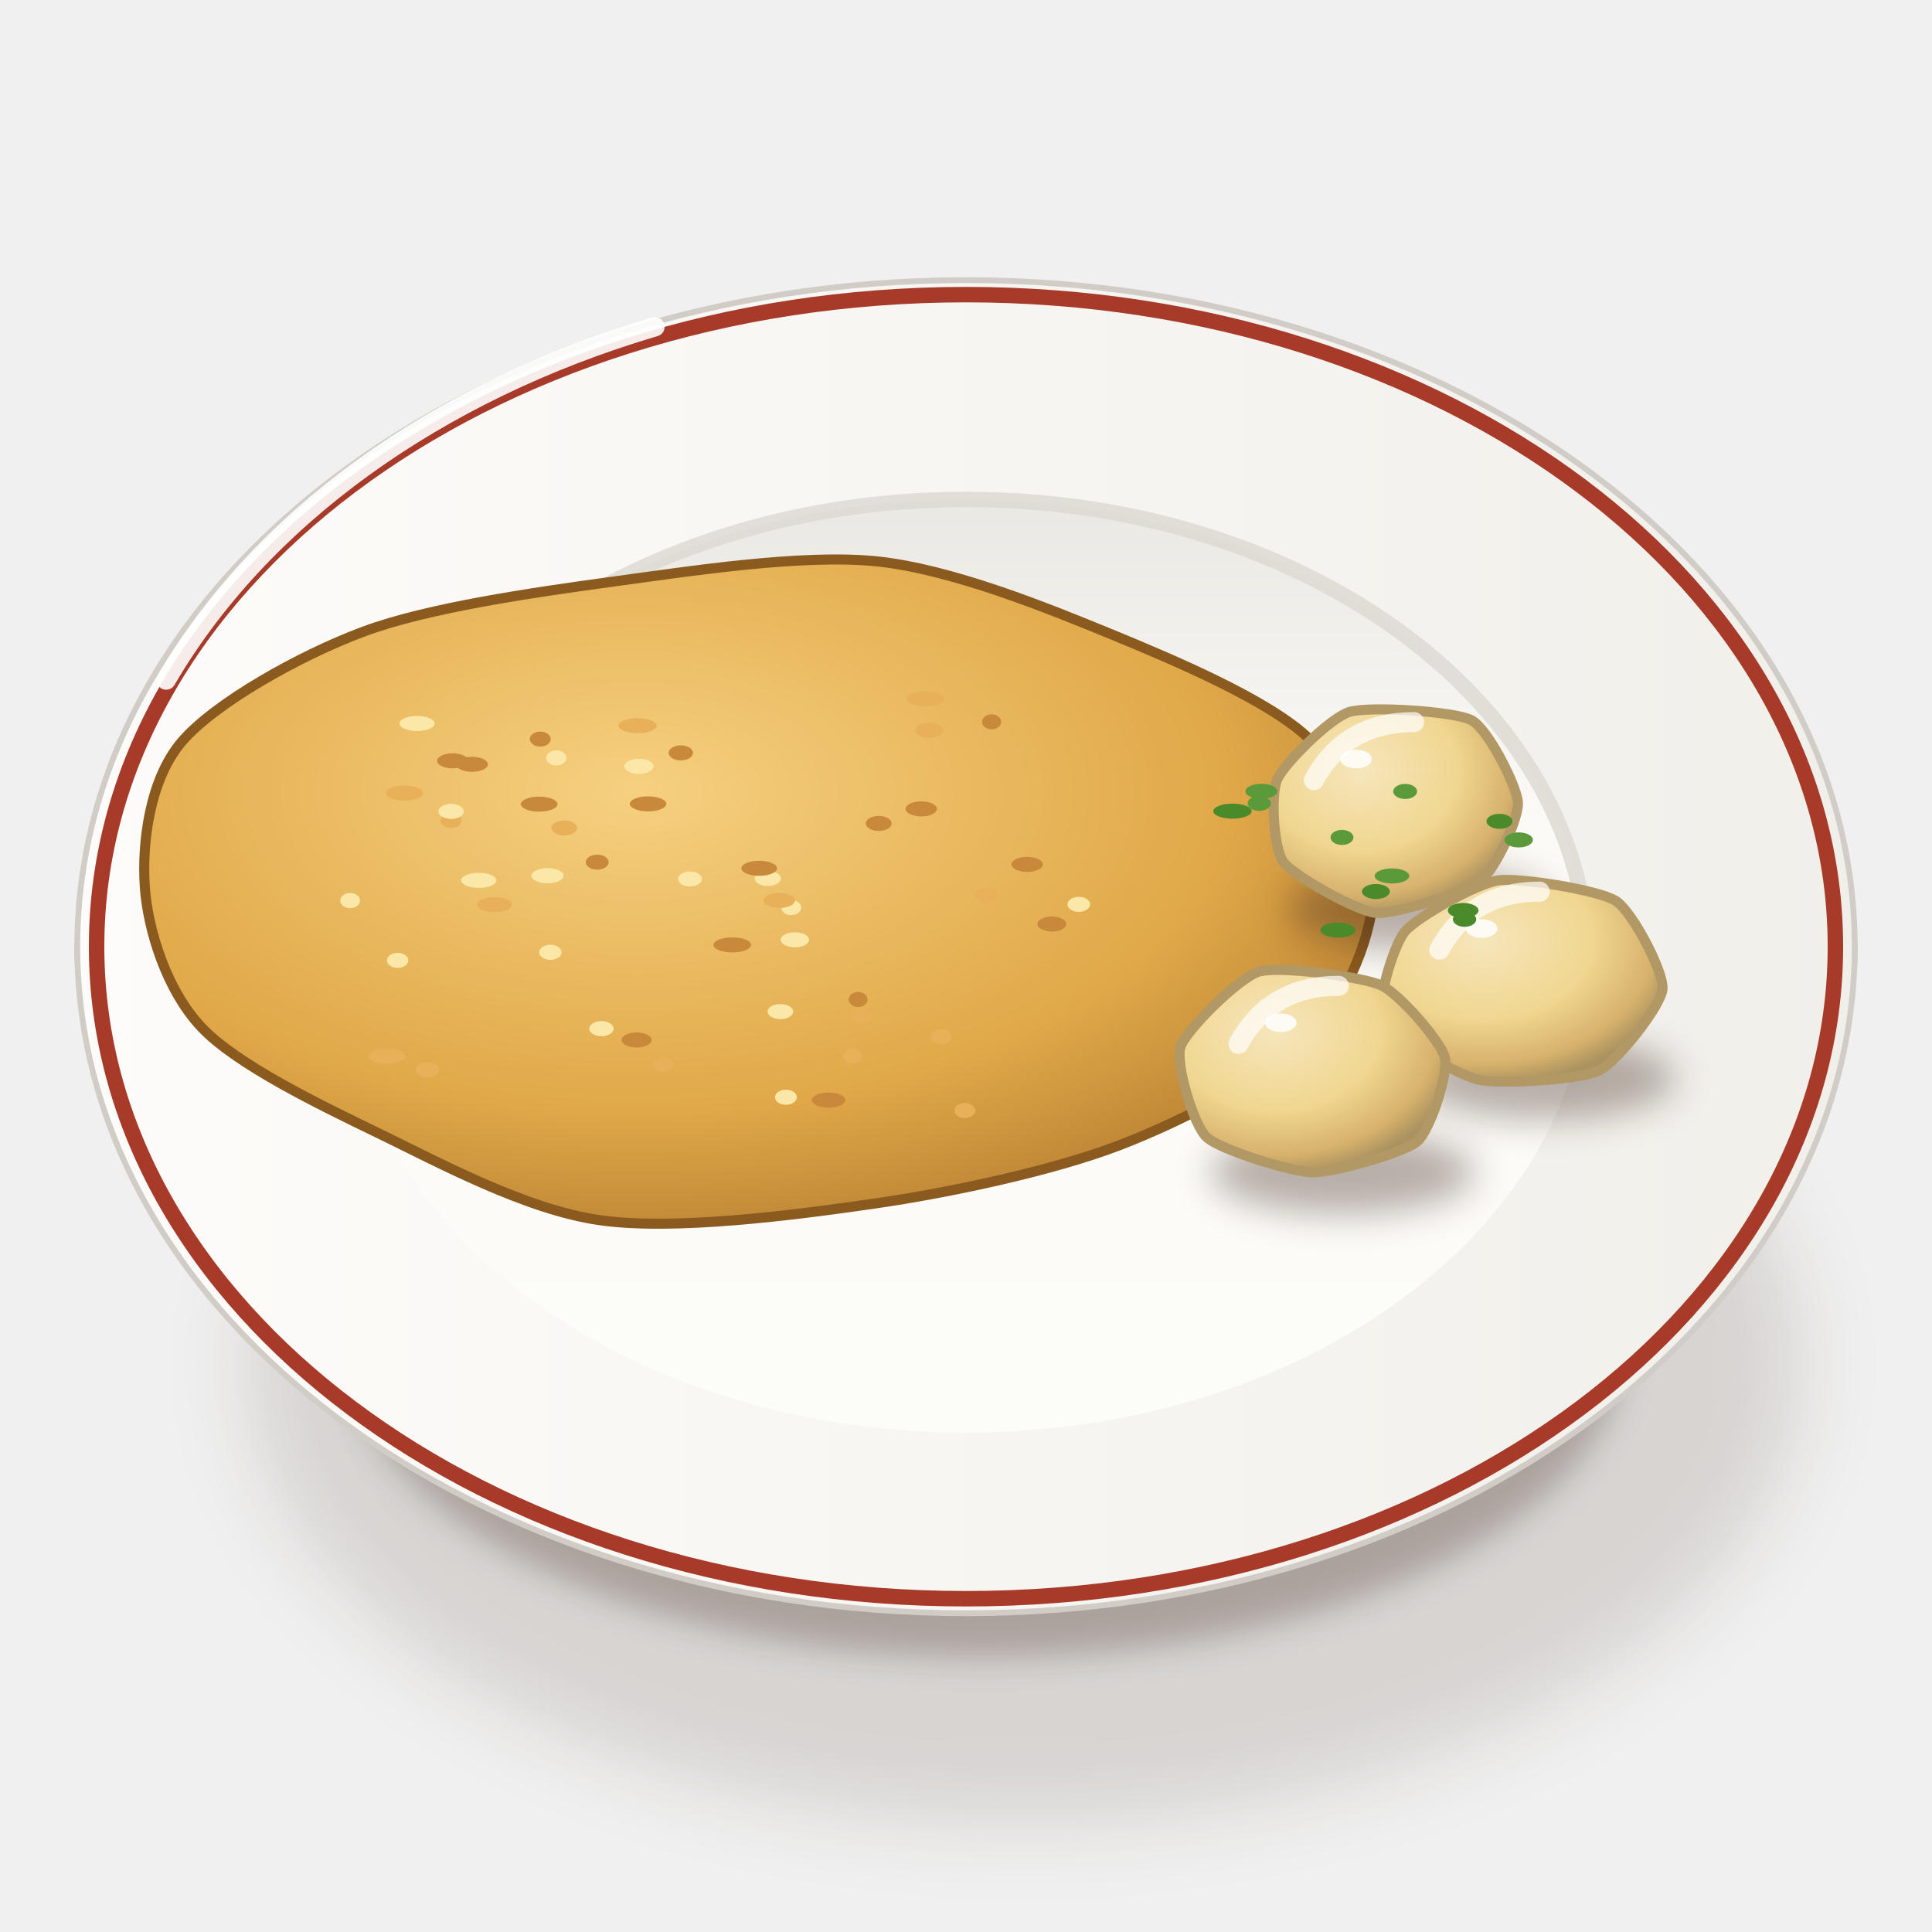
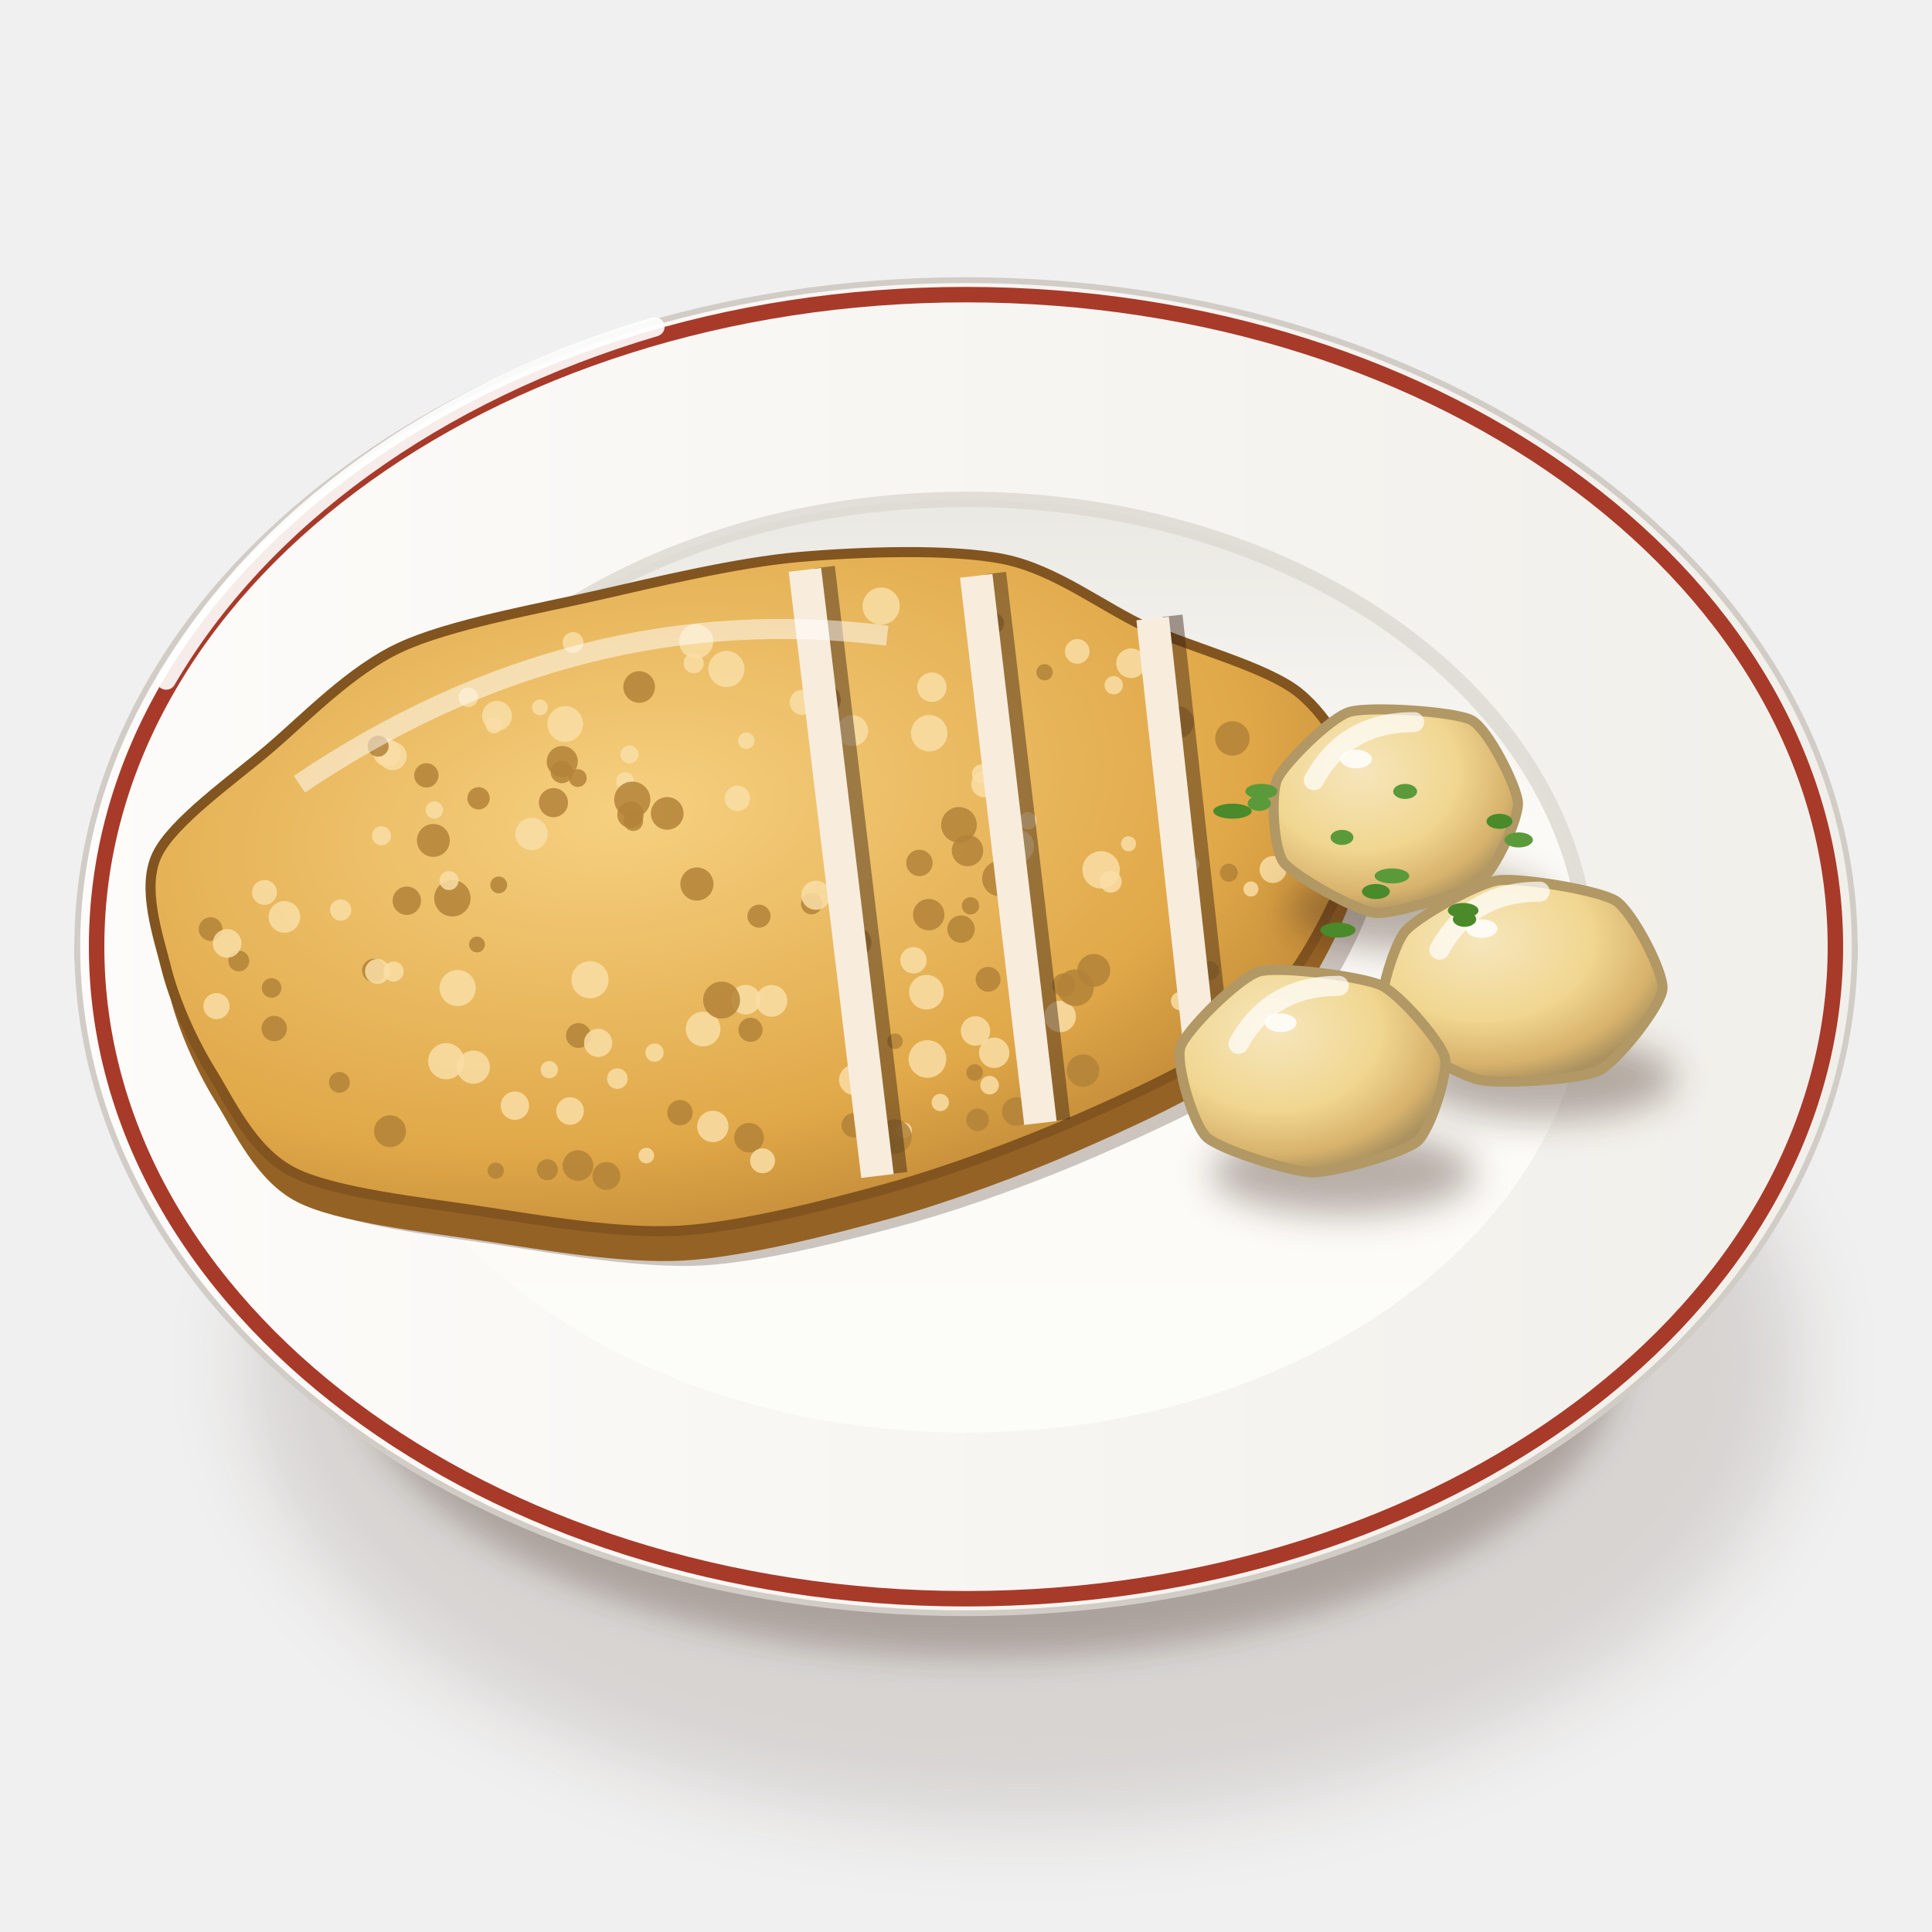
<svg xmlns="http://www.w3.org/2000/svg" viewBox="0 0 200 200" width="400" height="400">
  <defs>
    <filter id="pl_schabowy-1" x="-50%" y="-50%" width="200%" height="200%">
      <feGaussianBlur stdDeviation="4" />
    </filter>
    <filter id="pl_schabowy-2" x="-50%" y="-50%" width="200%" height="200%">
      <feGaussianBlur stdDeviation="1.6" />
    </filter>
    <linearGradient id="pl_schabowy-3" x1="0" y1="0" x2="1" y2="0">
      <stop offset="0" stop-color="#fbfbf7" />
      <stop offset="0.6" stop-color="#eae8e3" />
      <stop offset="1" stop-color="#cdc7c1" />
    </linearGradient>
    <linearGradient id="pl_schabowy-4" x1="0" y1="0" x2="1" y2="0">
      <stop offset="0" stop-color="#fdfcfa" />
      <stop offset="1" stop-color="#f1efea" />
    </linearGradient>
    <linearGradient id="pl_schabowy-5" x1="0" y1="0" x2="0" y2="1">
      <stop offset="0" stop-color="#eae8e3" />
      <stop offset="0.35" stop-color="#fbfaf6" />
      <stop offset="1" stop-color="#fcfcf9" />
    </linearGradient>
-     <radialGradient id="pl_schabowy-6" cx="0.4" cy="0.35" r="0.8">
+     <radialGradient id="pl_schabowy-6" cx="0.4" cy="0.35" r="0.85">
      <stop offset="0" stop-color="#f6d080" />
      <stop offset="0.6" stop-color="#e0a848" />
      <stop offset="1" stop-color="#a8702a" />
    </radialGradient>
    <filter id="pl_schabowy-7" x="-50%" y="-50%" width="200%" height="200%">
      <feGaussianBlur stdDeviation="1.4" />
    </filter>
    <radialGradient id="pl_schabowy-8" cx="0.36" cy="0.3" r="0.72">
      <stop offset="0" stop-color="#f6e6bc" />
      <stop offset="0.55" stop-color="#f0d690" />
      <stop offset="0.85" stop-color="#d7b26c" />
      <stop offset="1" stop-color="#ab9260" />
    </radialGradient>
  </defs>
  <ellipse cx="106" cy="141.25" rx="80.37" ry="47.36" fill="#3a2212" opacity="0.14" filter="url(#pl_schabowy-1)" />
  <ellipse cx="102" cy="139.25" rx="66.02" ry="32.29" fill="#3a2212" opacity="0.28" filter="url(#pl_schabowy-2)" />
  <path d="M8,98 C8,120 30.96,141.39 42.96,143.53 L157.04,143.53 C169.04,141.39 192,120 192,98Z" fill="url(#pl_schabowy-3)" stroke="#c0bab3" stroke-width=".6" />
  <path d="M8,98A92,69 0 1 0 192,98A92,69 0 1 0 8,98Z" fill="url(#pl_schabowy-4)" stroke="#d1ccc6" stroke-width=".6" />
  <path d="M10,98A90,67.5 0 1 0 190,98A90,67.5 0 1 0 10,98Z" fill="none" stroke="#a83a2a" stroke-width="1.6" />
  <path d="M35.6,100A64.4,48.3 0 1 0 164.4,100A64.4,48.3 0 1 0 35.6,100Z" fill="url(#pl_schabowy-5)" />
  <path d="M35.6,100 A64.4,48.3 0 0 1 164.4,100" stroke="#dcd8d2" stroke-width="1.6" fill="none" opacity=".8" />
  <path d="M17.2,70.4 A92,69 0 0 1 67.8,33.83" stroke="#fff" stroke-width="2" fill="none" stroke-linecap="round" opacity=".9" />
  <g transform="translate(100 100) scale(1.3) translate(-100 -100)">
-     <path d="M132.46,93.72C132.47,97.27 130.43,102.48 127.4,105.56C124.37,108.64 117.46,112.26 112.25,114.26C107.03,116.27 98.84,118.04 92.63,118.93C86.41,119.83 76.74,121.09 70.83,120.24C64.91,119.4 57.93,115.6 53.18,113.3C48.42,111 41.92,107.84 39.14,104.9C36.35,101.97 34.85,97.14 34.61,93.72C34.37,90.31 34.95,85.18 37.56,82.13C40.17,79.08 46.9,75.28 52.03,73.37C57.16,71.46 65.62,70.25 71.75,69.41C77.89,68.58 86.94,67.16 92.92,67.78C98.9,68.41 106.45,71.48 111.61,73.6C116.77,75.72 124.19,78.88 127.31,81.89C130.44,84.91 132.45,90.17 132.46,93.72Z" fill="url(#pl_schabowy-6)" stroke="#8a5a1e" stroke-width=".8" />
-     <ellipse cx="70.97" cy="104.99" rx="0.97" ry="0.6" fill="#fbe8a8" />
-     <ellipse cx="66.01" cy="87.11" rx="1.46" ry="0.6" fill="#c88a3a" />
-     <ellipse cx="68.01" cy="89.01" rx="1.02" ry="0.6" fill="#e8b058" />
-     <ellipse cx="66.9" cy="98.91" rx="0.89" ry="0.6" fill="#fbe8a8" />
-     <ellipse cx="91.41" cy="102.67" rx="0.75" ry="0.6" fill="#c88a3a" />
-     <ellipse cx="99.91" cy="111.51" rx="0.83" ry="0.6" fill="#e8b058" />
-     <ellipse cx="56.29" cy="80.69" rx="1.4" ry="0.6" fill="#fbe8a8" />
-     <ellipse cx="66.1" cy="81.93" rx="0.83" ry="0.6" fill="#c88a3a" />
-     <ellipse cx="90.98" cy="107.18" rx="0.73" ry="0.6" fill="#e8b058" />
-     <ellipse cx="84.22" cy="93.03" rx="1.04" ry="0.6" fill="#fbe8a8" />
-     <ellipse cx="102.04" cy="80.56" rx="0.76" ry="0.6" fill="#c88a3a" />
-     <ellipse cx="97.07" cy="81.24" rx="1.11" ry="0.6" fill="#e8b058" />
-     <ellipse cx="78.02" cy="93.07" rx="0.95" ry="0.6" fill="#fbe8a8" />
-     <ellipse cx="70.63" cy="91.73" rx="0.91" ry="0.6" fill="#c88a3a" />
-     <ellipse cx="73.85" cy="80.86" rx="1.52" ry="0.6" fill="#e8b058" />
-     <ellipse cx="86.37" cy="97.91" rx="1.13" ry="0.6" fill="#fbe8a8" />
-     <ellipse cx="74.68" cy="87.09" rx="1.45" ry="0.6" fill="#c88a3a" />
-     <ellipse cx="96.79" cy="78.72" rx="1.52" ry="0.6" fill="#e8b058" />
-     <ellipse cx="85.66" cy="110.45" rx="0.87" ry="0.6" fill="#fbe8a8" />
-     <ellipse cx="106.84" cy="96.66" rx="1.15" ry="0.6" fill="#c88a3a" />
-     <ellipse cx="53.88" cy="107.18" rx="1.45" ry="0.6" fill="#e8b058" />
-     <ellipse cx="73.96" cy="84.1" rx="1.16" ry="0.6" fill="#fbe8a8" />
-     <ellipse cx="77.29" cy="83.03" rx="0.97" ry="0.6" fill="#c88a3a" />
-     <ellipse cx="57.12" cy="108.27" rx="0.96" ry="0.6" fill="#e8b058" />
-     <ellipse cx="50.96" cy="94.79" rx="0.79" ry="0.6" fill="#fbe8a8" />
-     <ellipse cx="104.87" cy="91.91" rx="1.25" ry="0.6" fill="#c88a3a" />
-     <ellipse cx="55.29" cy="86.23" rx="1.49" ry="0.6" fill="#e8b058" />
-     <ellipse cx="61.2" cy="93.18" rx="1.4" ry="0.6" fill="#fbe8a8" />
-     <ellipse cx="93.05" cy="88.65" rx="1.03" ry="0.6" fill="#c88a3a" />
-     <ellipse cx="62.45" cy="95.12" rx="1.38" ry="0.6" fill="#e8b058" />
-     <ellipse cx="86.09" cy="95.35" rx="0.79" ry="0.6" fill="#fbe8a8" />
-     <ellipse cx="83.53" cy="92.22" rx="1.42" ry="0.6" fill="#c88a3a" />
-     <ellipse cx="91.67" cy="103.96" rx="0.84" ry="0.6" fill="#e8b058" />
-     <ellipse cx="108.98" cy="95.09" rx="0.9" ry="0.6" fill="#fbe8a8" />
-     <ellipse cx="81.39" cy="98.32" rx="1.5" ry="0.6" fill="#c88a3a" />
-     <ellipse cx="101.64" cy="94.36" rx="0.88" ry="0.6" fill="#e8b058" />
-     <ellipse cx="85.22" cy="103.63" rx="1.02" ry="0.6" fill="#fbe8a8" />
-     <ellipse cx="60.66" cy="83.94" rx="1.27" ry="0.6" fill="#c88a3a" />
-     <ellipse cx="98.02" cy="105.64" rx="0.84" ry="0.6" fill="#e8b058" />
-     <ellipse cx="54.74" cy="99.55" rx="0.85" ry="0.6" fill="#fbe8a8" />
-     <ellipse cx="96.44" cy="87.49" rx="1.25" ry="0.6" fill="#c88a3a" />
-     <ellipse cx="75.9" cy="107.85" rx="0.8" ry="0.6" fill="#e8b058" />
-     <ellipse cx="66.68" cy="92.81" rx="1.28" ry="0.6" fill="#fbe8a8" />
-     <ellipse cx="73.77" cy="105.89" rx="1.2" ry="0.6" fill="#c88a3a" />
-     <ellipse cx="58.99" cy="88.42" rx="0.83" ry="0.6" fill="#e8b058" />
-     <ellipse cx="59" cy="87.69" rx="1.01" ry="0.6" fill="#fbe8a8" />
-     <ellipse cx="89.06" cy="110.68" rx="1.34" ry="0.6" fill="#c88a3a" />
-     <ellipse cx="85.13" cy="94.78" rx="1.25" ry="0.6" fill="#e8b058" />
-     <ellipse cx="67.38" cy="83.43" rx="0.81" ry="0.6" fill="#fbe8a8" />
-     <ellipse cx="59.12" cy="83.66" rx="1.24" ry="0.6" fill="#c88a3a" />
+     <g transform="translate(82 93.72) rotate(-8)">
+       <path d="M49.82,0C49.75,2.72 47.6,6.46 45.78,9.03C43.97,11.6 41.03,15.16 37.7,17.14C34.38,19.11 28.05,20.94 23.64,22.17C19.22,23.41 13.1,24.75 8.27,25.39C3.43,26.02 -3.74,26.83 -8.6,26.42C-13.46,26.01 -19.66,23.99 -24.14,22.65C-28.62,21.31 -35.52,19.59 -38.46,17.48C-41.41,15.38 -42.6,11.25 -43.76,8.63C-44.91,6.01 -45.86,2.65 -46.14,0C-46.42,-2.64 -47.21,-6.57 -45.62,-8.99C-44.04,-11.42 -38.77,-14.1 -35.55,-16.15C-32.33,-18.2 -28.29,-21.4 -24.16,-22.66C-20.03,-23.93 -12.87,-24.18 -8.01,-24.59C-3.15,-25 3.39,-25.63 8.25,-25.38C13.12,-25.13 20.43,-24.36 24.44,-22.94C28.46,-21.52 31.76,-18 35.03,-15.93C38.3,-13.85 44.02,-11.51 46.24,-9.12C48.46,-6.73 49.89,-2.72 49.82,0Z" transform="translate(1.5 3)" fill="#3a2212" opacity=".25" />
+       <path d="M49.82,0C49.75,2.72 47.6,6.46 45.78,9.03C43.97,11.6 41.03,15.16 37.7,17.14C34.38,19.11 28.05,20.94 23.64,22.17C19.22,23.41 13.1,24.75 8.27,25.39C3.43,26.02 -3.74,26.83 -8.6,26.42C-13.46,26.01 -19.66,23.99 -24.14,22.65C-28.62,21.31 -35.52,19.59 -38.46,17.48C-41.41,15.38 -42.6,11.25 -43.76,8.63C-44.91,6.01 -45.86,2.65 -46.14,0C-46.42,-2.64 -47.21,-6.57 -45.62,-8.99C-44.04,-11.42 -38.77,-14.1 -35.55,-16.15C-32.33,-18.2 -28.29,-21.4 -24.16,-22.66C-20.03,-23.93 -12.87,-24.18 -8.01,-24.59C-3.15,-25 3.39,-25.63 8.25,-25.38C13.12,-25.13 20.43,-24.36 24.44,-22.94C28.46,-21.52 31.76,-18 35.03,-15.93C38.3,-13.85 44.02,-11.51 46.24,-9.12C48.46,-6.73 49.89,-2.72 49.82,0Z" transform="translate(0 2.4)" fill="#956225" />
+       <path d="M49.82,0C49.75,2.72 47.6,6.46 45.78,9.03C43.97,11.6 41.03,15.16 37.7,17.14C34.38,19.11 28.05,20.94 23.64,22.17C19.22,23.41 13.1,24.75 8.27,25.39C3.43,26.02 -3.74,26.83 -8.6,26.42C-13.46,26.01 -19.66,23.99 -24.14,22.65C-28.62,21.31 -35.52,19.59 -38.46,17.48C-41.41,15.38 -42.6,11.25 -43.76,8.63C-44.91,6.01 -45.86,2.65 -46.14,0C-46.42,-2.64 -47.21,-6.57 -45.62,-8.99C-44.04,-11.42 -38.77,-14.1 -35.55,-16.15C-32.33,-18.2 -28.29,-21.4 -24.16,-22.66C-20.03,-23.93 -12.87,-24.18 -8.01,-24.59C-3.15,-25 3.39,-25.63 8.25,-25.38C13.12,-25.13 20.43,-24.36 24.44,-22.94C28.46,-21.52 31.76,-18 35.03,-15.93C38.3,-13.85 44.02,-11.51 46.24,-9.12C48.46,-6.73 49.89,-2.72 49.82,0Z" fill="url(#pl_schabowy-6)" stroke="#82541f" stroke-width=".8" />
+       <circle cx="16.98" cy="13.95" r="1.17" fill="#f9dea6" opacity=".85" />
+       <circle cx="22.9" cy="-18" r="0.86" fill="#b38338" opacity=".85" />
+       <circle cx="-12.85" cy="5.64" r="1.48" fill="#f9dea6" opacity=".85" />
+       <circle cx="-4.48" cy="10.78" r="1.38" fill="#f9dea6" opacity=".85" />
+       <circle cx="-22.4" cy="19.65" r="0.65" fill="#b38338" opacity=".85" />
+       <circle cx="23.82" cy="13.75" r="1.25" fill="#f9dea6" opacity=".85" />
+       <circle cx="26.4" cy="-13.57" r="0.65" fill="#b38338" opacity=".85" />
+       <circle cx="-1.17" cy="-18.17" r="0.8" fill="#f9dea6" opacity=".85" />
+       <circle cx="-42.21" cy="-2.56" r="0.94" fill="#b38338" opacity=".85" />
+       <circle cx="-33.75" cy="10.96" r="0.83" fill="#b38338" opacity=".85" />
+       <circle cx="-37.55" cy="-4.85" r="0.99" fill="#f9dea6" opacity=".85" />
+       <circle cx="-17.26" cy="-16.2" r="1.19" fill="#f9dea6" opacity=".85" />
+       <circle cx="-22.8" cy="-2.31" r="1.45" fill="#b38338" opacity=".85" />
+       <circle cx="31.71" cy="-11.78" r="0.73" fill="#f9dea6" opacity=".85" />
+       <circle cx="-15.88" cy="15.77" r="1.1" fill="#f9dea6" opacity=".85" />
+       <circle cx="-25.94" cy="-14.19" r="1.13" fill="#f9dea6" opacity=".85" />
+       <circle cx="19.31" cy="20.76" r="1.14" fill="#b38338" opacity=".85" />
+       <circle cx="18.35" cy="-0.36" r="1.25" fill="#b38338" opacity=".85" />
+       <circle cx="-25.09" cy="10.47" r="1.44" fill="#f9dea6" opacity=".85" />
+       <circle cx="-12.62" cy="-11.87" r="1.24" fill="#b38338" opacity=".85" />
+       <circle cx="36.09" cy="11.8" r="0.77" fill="#b38338" opacity=".85" />
+       <circle cx="-2.06" cy="19.86" r="1.18" fill="#b38338" opacity=".85" />
+       <circle cx="28.67" cy="2.64" r="1.49" fill="#f9dea6" opacity=".85" />
+       <circle cx="13.41" cy="19.2" r="0.69" fill="#f9dea6" opacity=".85" />
+       <circle cx="-40.34" cy="0.27" r="0.83" fill="#b38338" opacity=".85" />
+       <circle cx="6.96" cy="-13.88" r="1" fill="#f9dea6" opacity=".85" />
+       <circle cx="-0.75" cy="11.37" r="0.96" fill="#b38338" opacity=".85" />
+       <circle cx="12.88" cy="15.63" r="1.5" fill="#f9dea6" opacity=".85" />
+       <circle cx="-15.84" cy="-6.5" r="1.29" fill="#f9dea6" opacity=".85" />
+       <circle cx="8.57" cy="5.64" r="1.2" fill="#b38338" opacity=".85" />
+       <circle cx="10.24" cy="21" r="0.63" fill="#f9dea6" opacity=".85" />
+       <circle cx="-15.86" cy="20.16" r="1.22" fill="#b38338" opacity=".85" />
+       <circle cx="-11.58" cy="-10.4" r="0.71" fill="#b38338" opacity=".85" />
+       <circle cx="-19.32" cy="-17.98" r="0.78" fill="#f9dea6" opacity=".85" />
+       <circle cx="20.3" cy="-6.25" r="0.76" fill="#f9dea6" opacity=".85" />
+       <circle cx="-0.79" cy="8.94" r="1.18" fill="#f9dea6" opacity=".85" />
+       <circle cx="-10.36" cy="20.13" r="0.62" fill="#f9dea6" opacity=".85" />
+       <circle cx="1.18" cy="2.5" r="0.92" fill="#b38338" opacity=".85" />
+       <circle cx="-23.24" cy="-9.47" r="0.69" fill="#f9dea6" opacity=".85" />
+       <circle cx="42.23" cy="4.52" r="1.07" fill="#f9dea6" opacity=".85" />
+       <circle cx="-17.06" cy="12.28" r="0.69" fill="#f9dea6" opacity=".85" />
+       <circle cx="-38.29" cy="5.99" r="1.01" fill="#b38338" opacity=".85" />
+       <circle cx="-27.7" cy="-8.02" r="0.76" fill="#f9dea6" opacity=".85" />
+       <circle cx="-23.02" cy="11.24" r="1.32" fill="#f9dea6" opacity=".85" />
+       <circle cx="1.35" cy="-17.35" r="1.44" fill="#f9dea6" opacity=".85" />
+       <circle cx="-14.38" cy="9.91" r="0.99" fill="#b38338" opacity=".85" />
+       <circle cx="-18.32" cy="20.15" r="0.84" fill="#b38338" opacity=".85" />
+       <circle cx="-29.8" cy="2.51" r="0.93" fill="#b38338" opacity=".85" />
+       <circle cx="8.81" cy="-13.83" r="1.23" fill="#b38338" opacity=".85" />
+       <circle cx="17.35" cy="-13.64" r="1.17" fill="#f9dea6" opacity=".85" />
+       <circle cx="7.75" cy="-2.67" r="0.86" fill="#f9dea6" opacity=".85" />
+       <circle cx="-13.77" cy="-8.73" r="1.16" fill="#b38338" opacity=".85" />
+       <circle cx="17.97" cy="4.03" r="0.69" fill="#b38338" opacity=".85" />
+       <circle cx="-26.34" cy="-14.51" r="1.1" fill="#f9dea6" opacity=".85" />
+       <circle cx="21.13" cy="2.59" r="0.7" fill="#f9dea6" opacity=".85" />
+       <circle cx="-13.78" cy="-16.39" r="0.63" fill="#f9dea6" opacity=".85" />
+       <circle cx="-7.24" cy="-11.68" r="0.72" fill="#f9dea6" opacity=".85" />
+       <circle cx="-23.49" cy="-12.29" r="0.97" fill="#b38338" opacity=".85" />
+       <circle cx="35.81" cy="3.2" r="0.68" fill="#f9dea6" opacity=".85" />
+       <circle cx="17.96" cy="-2.48" r="1.42" fill="#b38338" opacity=".85" />
+       <circle cx="-42.6" cy="3.58" r="1.04" fill="#f9dea6" opacity=".85" />
+       <circle cx="14.42" cy="0.08" r="1.05" fill="#b38338" opacity=".85" />
+       <circle cx="-26.97" cy="-15.13" r="0.84" fill="#b38338" opacity=".85" />
+       <circle cx="-19" cy="-2.85" r="0.67" fill="#b38338" opacity=".85" />
+       <circle cx="-4.92" cy="-6.62" r="1.3" fill="#b38338" opacity=".85" />
+       <circle cx="5.46" cy="2.11" r="0.84" fill="#b38338" opacity=".85" />
+       <circle cx="-20.17" cy="14.74" r="1.13" fill="#f9dea6" opacity=".85" />
+       <circle cx="-2.7" cy="8.7" r="1.47" fill="#b38338" opacity=".85" />
+       <circle cx="-41.06" cy="-1.25" r="1.14" fill="#f9dea6" opacity=".85" />
+       <circle cx="40.27" cy="5.81" r="0.6" fill="#f9dea6" opacity=".85" />
+       <circle cx="-11.79" cy="13.74" r="0.82" fill="#f9dea6" opacity=".85" />
+       <circle cx="-17.6" cy="-15.5" r="0.66" fill="#f9dea6" opacity=".85" />
+       <circle cx="18.21" cy="15.88" r="1.21" fill="#f9dea6" opacity=".85" />
+       <circle cx="-7.68" cy="-6.38" r="0.78" fill="#b38338" opacity=".85" />
+       <circle cx="10.62" cy="-11.09" r="1.23" fill="#f9dea6" opacity=".85" />
+       <circle cx="0.78" cy="-7.03" r="1.01" fill="#f9dea6" opacity=".85" />
+       <circle cx="-30.3" cy="15.37" r="1.27" fill="#b38338" opacity=".85" />
+       <circle cx="-3.36" cy="-0.72" r="1.32" fill="#b38338" opacity=".85" />
+       <circle cx="16.45" cy="17.22" r="0.66" fill="#b38338" opacity=".85" />
+       <circle cx="29.21" cy="-14.85" r="0.98" fill="#f9dea6" opacity=".85" />
+       <circle cx="8.12" cy="4.16" r="0.63" fill="#b38338" opacity=".85" />
+       <circle cx="-4.79" cy="18.57" r="1.25" fill="#f9dea6" opacity=".85" />
+       <circle cx="12.87" cy="7.69" r="1.05" fill="#f9dea6" opacity=".85" />
+       <circle cx="25.02" cy="18.27" r="1.29" fill="#b38338" opacity=".85" />
+       <circle cx="40.48" cy="-6.27" r="1.37" fill="#b38338" opacity=".85" />
+       <circle cx="29.3" cy="3.68" r="0.87" fill="#f9dea6" opacity=".85" />
+       <circle cx="10.52" cy="13.87" r="0.62" fill="#b38338" opacity=".85" />
+       <circle cx="25.34" cy="11.65" r="1.46" fill="#b38338" opacity=".85" />
+       <circle cx="-5.73" cy="-16.9" r="1.26" fill="#b38338" opacity=".85" />
+       <circle cx="-12.77" cy="-11.05" r="0.89" fill="#b38338" opacity=".85" />
+       <circle cx="-13.73" cy="21.3" r="1.11" fill="#b38338" opacity=".85" />
+       <circle cx="-29.52" cy="2.63" r="0.99" fill="#f9dea6" opacity=".85" />
+       <circle cx="-31.74" cy="-2.62" r="0.85" fill="#f9dea6" opacity=".85" />
+       <circle cx="-26.42" cy="-2.62" r="1.13" fill="#b38338" opacity=".85" />
+       <circle cx="5.9" cy="1.48" r="1.16" fill="#f9dea6" opacity=".85" />
+       <circle cx="31.12" cy="0.89" r="0.6" fill="#f9dea6" opacity=".85" />
+       <circle cx="-10.45" cy="-21.14" r="0.83" fill="#f9dea6" opacity=".85" />
+       <circle cx="-1.25" cy="21.83" r="0.99" fill="#f9dea6" opacity=".85" />
+       <circle cx="6.88" cy="16.46" r="1.21" fill="#f9dea6" opacity=".85" />
+       <circle cx="13.54" cy="10.35" r="1.38" fill="#f9dea6" opacity=".85" />
+       <circle cx="36.37" cy="-8.15" r="1.27" fill="#b38338" opacity=".85" />
+       <circle cx="1.23" cy="9.32" r="1.26" fill="#f9dea6" opacity=".85" />
+       <circle cx="22.33" cy="-0.16" r="1.33" fill="#f9dea6" opacity=".85" />
+       <circle cx="2.12" cy="-11.47" r="0.66" fill="#f9dea6" opacity=".85" />
+       <circle cx="-8.57" cy="12.1" r="0.73" fill="#f9dea6" opacity=".85" />
+       <circle cx="-0.73" cy="-19.87" r="1.36" fill="#f9dea6" opacity=".85" />
+       <circle cx="26.98" cy="10.49" r="1.31" fill="#b38338" opacity=".85" />
+       <circle cx="18.55" cy="10.02" r="0.99" fill="#b38338" opacity=".85" />
+       <circle cx="33.44" cy="13.86" r="0.73" fill="#f9dea6" opacity=".85" />
+       <circle cx="-7.83" cy="-6.92" r="1.05" fill="#b38338" opacity=".85" />
+       <circle cx="-7.23" cy="17.12" r="1.01" fill="#b38338" opacity=".85" />
+       <circle cx="17.49" cy="18.38" r="0.74" fill="#f9dea6" opacity=".85" />
+       <circle cx="6.33" cy="20.04" r="0.97" fill="#b38338" opacity=".85" />
+       <circle cx="16.97" cy="5.76" r="1.09" fill="#b38338" opacity=".85" />
+       <circle cx="-28.25" cy="2.82" r="0.8" fill="#f9dea6" opacity=".85" />
+       <circle cx="-11.97" cy="-14.8" r="1.42" fill="#f9dea6" opacity=".85" />
+       <circle cx="-22.87" cy="-3.74" r="0.76" fill="#f9dea6" opacity=".85" />
+       <circle cx="-23.66" cy="-7.08" r="1.31" fill="#b38338" opacity=".85" />
+       <circle cx="9.41" cy="21.39" r="1.38" fill="#b38338" opacity=".85" />
+       <circle cx="8.29" cy="-7.36" r="0.62" fill="#b38338" opacity=".85" />
+       <circle cx="-7.88" cy="-9.63" r="0.72" fill="#f9dea6" opacity=".85" />
+       <circle cx="-12.91" cy="10.71" r="1.12" fill="#f9dea6" opacity=".85" />
+       <circle cx="14.25" cy="-20.6" r="1.48" fill="#f9dea6" opacity=".85" />
+       <circle cx="-36.25" cy="-2.7" r="1.26" fill="#f9dea6" opacity=".85" />
+       <circle cx="16.63" cy="-10.04" r="1.45" fill="#f9dea6" opacity=".85" />
+       <circle cx="16.16" cy="20.98" r="0.9" fill="#b38338" opacity=".85" />
+       <circle cx="-7.52" cy="-8.09" r="1.44" fill="#b38338" opacity=".85" />
+       <circle cx="33.32" cy="-13.32" r="1.18" fill="#f9dea6" opacity=".85" />
+       <circle cx="-19.63" cy="-9.9" r="0.89" fill="#b38338" opacity=".85" />
+       <circle cx="-23.38" cy="4.83" r="1.44" fill="#f9dea6" opacity=".85" />
+       <circle cx="23.44" cy="-2.04" r="0.69" fill="#f9dea6" opacity=".85" />
+       <circle cx="-21.37" cy="1.61" r="0.63" fill="#b38338" opacity=".85" />
+       <circle cx="34.82" cy="12.42" r="1.14" fill="#b38338" opacity=".85" />
+       <circle cx="24.46" cy="11.31" r="0.93" fill="#b38338" opacity=".85" />
+       <circle cx="14.58" cy="4.26" r="1.25" fill="#b38338" opacity=".85" />
+       <circle cx="20.41" cy="-5.41" r="1.04" fill="#f9dea6" opacity=".85" />
+       <circle cx="38.71" cy="4.28" r="0.72" fill="#b38338" opacity=".85" />
+       <circle cx="-38.05" cy="2.76" r="0.78" fill="#b38338" opacity=".85" />
+       <circle cx="20.6" cy="2.2" r="1.42" fill="#b38338" opacity=".85" />
+       <path d="M10.24,-24.3 L9.24,24.3" stroke="#3a2212" stroke-width="1.6" opacity=".45" />
+       <path d="M8.64,-24.3 L7.64,24.3" stroke="#f8ecdc" stroke-width="2.6" />
+       <path d="M23.68,-21.93 L22.68,21.93" stroke="#3a2212" stroke-width="1.6" opacity=".45" />
+       <path d="M22.08,-21.93 L21.08,21.93" stroke="#f8ecdc" stroke-width="2.6" />
+       <path d="M37.12,-16.61 L36.12,16.61" stroke="#3a2212" stroke-width="1.6" opacity=".45" />
+       <path d="M35.52,-16.61 L34.52,16.61" stroke="#f8ecdc" stroke-width="2.6" />
+       <path d="M-33.6,-13 Q-9.6,-24.7 14.4,-18.2" stroke="#fff" stroke-width="1.6" fill="none" opacity=".5" />
+     </g>
    <ellipse cx="136" cy="95.42" rx="10.5" ry="3.36" fill="#3a2212" opacity="0.35" filter="url(#pl_schabowy-7)" />
    <g transform="translate(134 87.72)">
      <path d="M6.99,5.49C5.86,6.37 0.2,8.19 -1.37,8.05C-2.94,7.9 -7.94,5.07 -8.72,4.01C-9.51,2.95 -9.75,-1.38 -9.22,-2.58C-8.7,-3.78 -5.02,-7.48 -3.47,-7.95C-1.93,-8.43 4.91,-8.01 6.26,-7.29C7.6,-6.57 9.88,-2 9.95,-0.73C10.03,0.55 8.13,4.61 6.99,5.49Z" fill="url(#pl_schabowy-8)" stroke="#b19864" stroke-width=".8" />
      <path d="M-6.3,-2.52 Q-3.78,-7.14 1.68,-7.14" stroke="#fff" stroke-width="1.6" fill="none" stroke-linecap="round" opacity=".7" />
      <ellipse cx="-2.94" cy="-4.2" rx="1.26" ry="0.74" fill="#fff" opacity=".85" />
    </g>
    <ellipse cx="146" cy="108.92" rx="10.5" ry="3.36" fill="#3a2212" opacity="0.35" filter="url(#pl_schabowy-7)" />
    <g transform="translate(144 101.22)">
      <path d="M11.46,0.63C11.33,1.98 7.87,6.39 6.41,7.11C4.95,7.83 -1.43,8.22 -3.16,7.84C-4.88,7.45 -10.26,4.43 -10.85,3.25C-11.44,2.08 -9.99,-2.82 -9.06,-3.95C-8.14,-5.08 -3.3,-7.79 -1.62,-8.04C0.06,-8.28 6.46,-7.26 7.77,-6.39C9.08,-5.52 11.6,-0.72 11.46,0.63Z" fill="url(#pl_schabowy-8)" stroke="#b19864" stroke-width=".8" />
      <path d="M-6.3,-2.52 Q-3.78,-7.14 1.68,-7.14" stroke="#fff" stroke-width="1.6" fill="none" stroke-linecap="round" opacity=".7" />
      <ellipse cx="-2.94" cy="-4.2" rx="1.26" ry="0.74" fill="#fff" opacity=".85" />
    </g>
    <ellipse cx="130" cy="116.42" rx="10.5" ry="3.36" fill="#3a2212" opacity="0.35" filter="url(#pl_schabowy-7)" />
    <g transform="translate(128 108.72)">
      <path d="M7.94,5.25C6.88,6.16 1.24,7.74 -0.44,7.71C-2.12,7.67 -7.8,5.9 -8.85,4.9C-9.9,3.9 -11.34,-0.95 -10.92,-2.27C-10.5,-3.59 -6.28,-7.78 -4.68,-8.27C-3.08,-8.76 3.58,-7.86 5.06,-7.18C6.55,-6.49 9.85,-2.65 10.14,-1.41C10.42,-0.17 8.99,4.33 7.94,5.25Z" fill="url(#pl_schabowy-8)" stroke="#b19864" stroke-width=".8" />
      <path d="M-6.3,-2.52 Q-3.78,-7.14 1.68,-7.14" stroke="#fff" stroke-width="1.6" fill="none" stroke-linecap="round" opacity=".7" />
      <ellipse cx="-2.94" cy="-4.2" rx="1.26" ry="0.74" fill="#fff" opacity=".85" />
    </g>
    <ellipse cx="134.97" cy="86.1" rx="0.95" ry="0.6" fill="#5a9a3a" />
    <ellipse cx="132.64" cy="94.07" rx="1.11" ry="0.6" fill="#4a8a2a" />
    <ellipse cx="144.01" cy="89.96" rx="1.13" ry="0.6" fill="#5a9a3a" />
    <ellipse cx="121.22" cy="87.67" rx="1.53" ry="0.6" fill="#4a8a2a" />
    <ellipse cx="123.52" cy="86.09" rx="1.27" ry="0.6" fill="#5a9a3a" />
    <ellipse cx="142.48" cy="88.48" rx="1.03" ry="0.6" fill="#4a8a2a" />
    <ellipse cx="129.94" cy="89.76" rx="0.91" ry="0.6" fill="#5a9a3a" />
    <ellipse cx="139.7" cy="96.28" rx="0.93" ry="0.6" fill="#4a8a2a" />
    <ellipse cx="123.35" cy="87.05" rx="0.92" ry="0.6" fill="#5a9a3a" />
    <ellipse cx="129.62" cy="97.14" rx="1.4" ry="0.6" fill="#4a8a2a" />
    <ellipse cx="133.92" cy="92.83" rx="1.38" ry="0.6" fill="#5a9a3a" />
    <ellipse cx="139.59" cy="95.58" rx="1.22" ry="0.6" fill="#4a8a2a" />
  </g>
</svg>
